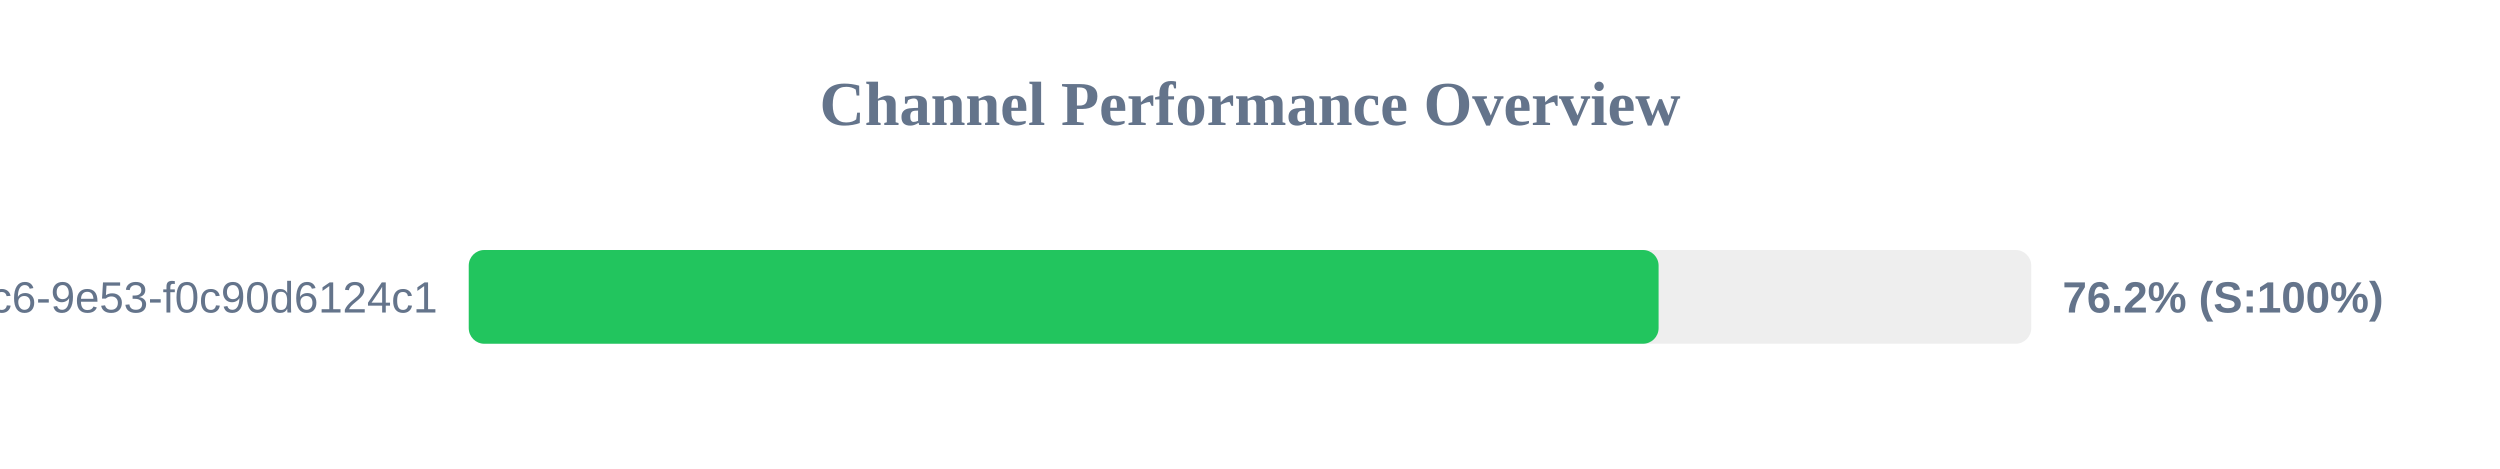
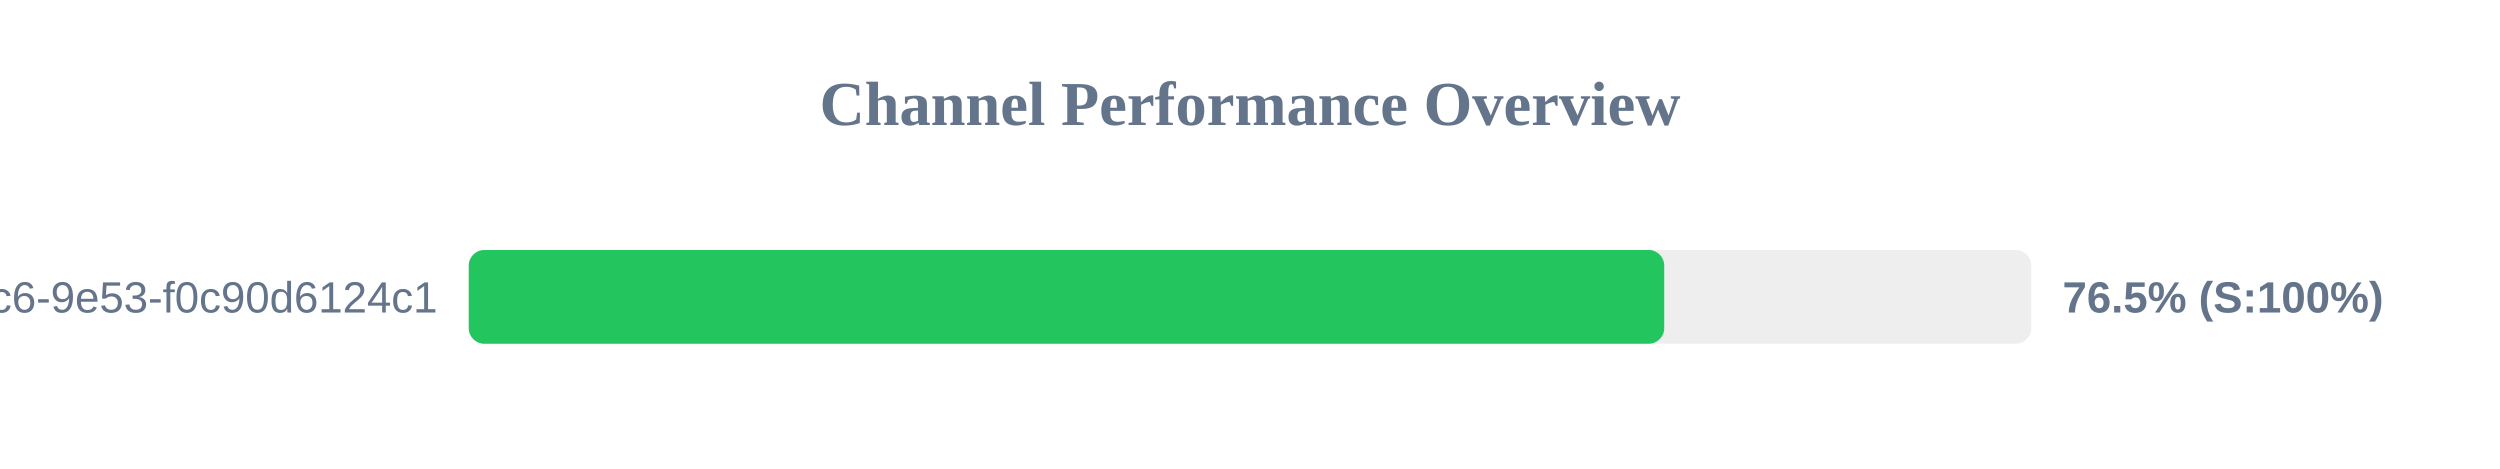
<svg xmlns="http://www.w3.org/2000/svg" width="800" height="150" version="1.1">
  <style>
        .row { font: 14px Arial; fill: #64748b; }
        .score { font: bold 14px Arial; fill: #64748b; }
    </style>
  <text x="400" y="40" text-anchor="middle" font-size="20px" font-weight="bold" fill="#64748b">Channel Performance Overview</text>
  <rect x="150" y="80" width="500" height="30" fill="#eee" rx="5" />
-   <rect x="150" y="80" width="380.75" height="30" fill="#22c55e" rx="5" />
+   <rect x="150" y="80" width="382.55" height="30" fill="#22c55e" rx="5" />
  <text x="140" y="100" text-anchor="end" class="row">?uuid=4685eb2a-5ddb-4dc6-9e53-f0c90d6124c1</text>
-   <text x="660" y="100" text-anchor="start" class="score">76.2% (S:100%)</text>
+   <text x="660" y="100" text-anchor="start" class="score">76.5% (S:100%)</text>
</svg>
